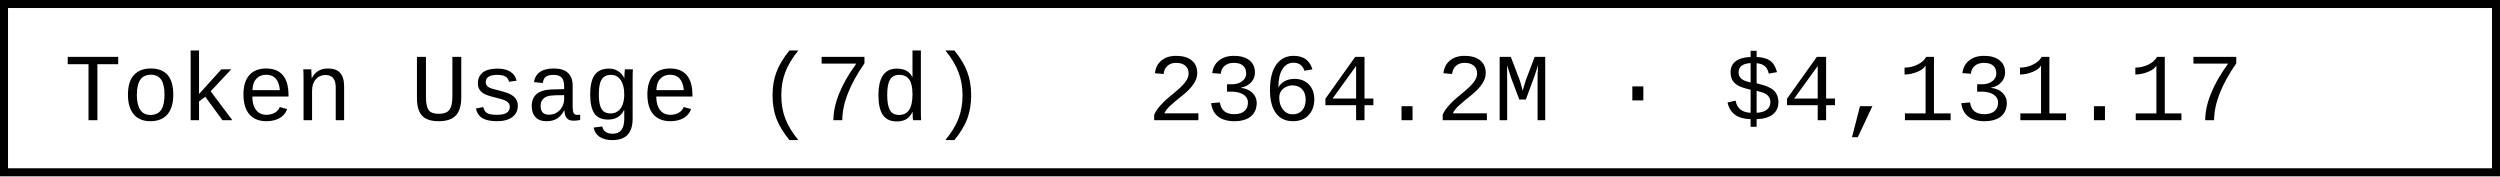
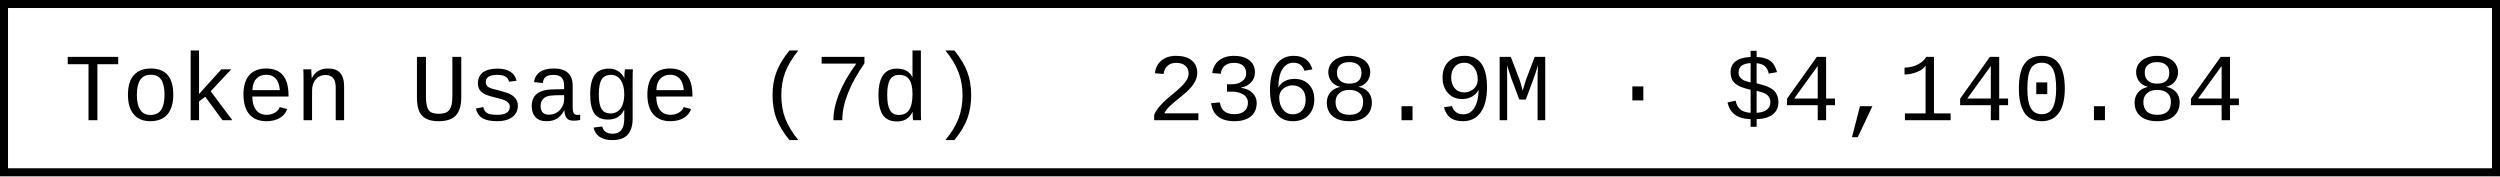
- <svg xmlns="http://www.w3.org/2000/svg" width="312" height="22" role="img" aria-label="Token Usage (7d): 2364.2M · $4,131.17">
+ <svg xmlns="http://www.w3.org/2000/svg" width="312" height="22" role="img" aria-label="Token Usage (7d): 2368.9M · $4,140.84">
  <rect x="0.5" y="0.5" width="311" height="21" fill="#fff" stroke="#000" stroke-width="1" />
  <g font-family="'Consolas','Monaco','Courier New',monospace" font-size="12" fill="#000">
    <text x="8" y="15">Token Usage (7d)</text>
-     <text x="143.2" y="15">2364.2M · $4,131.17</text>
+     <text x="143.2" y="15">2368.9M · $4,140.84</text>
  </g>
</svg>
